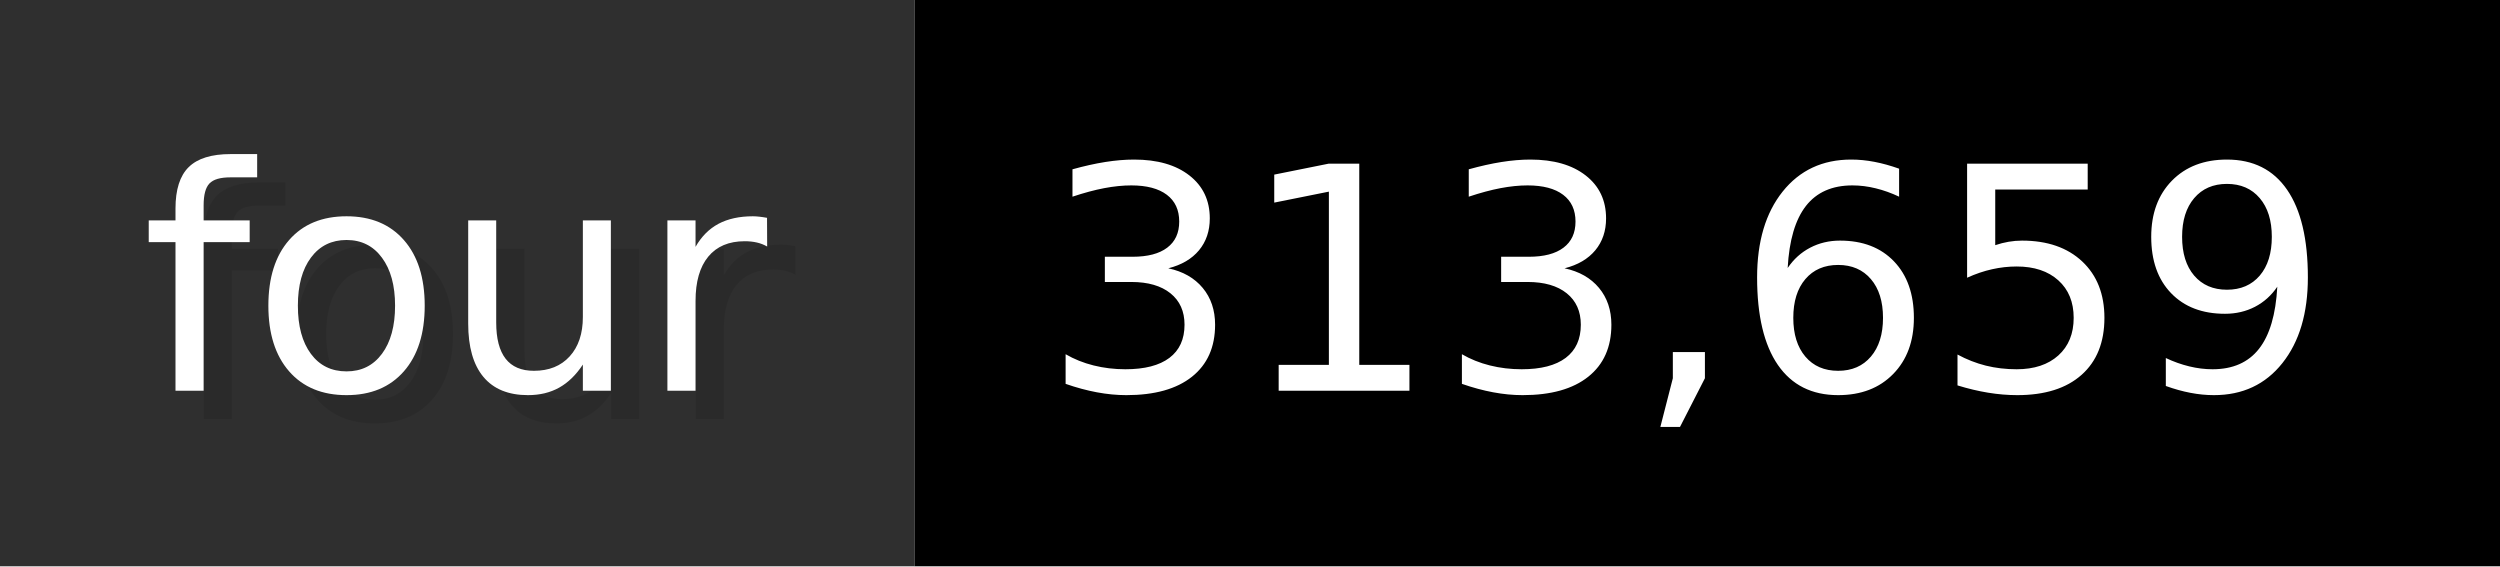
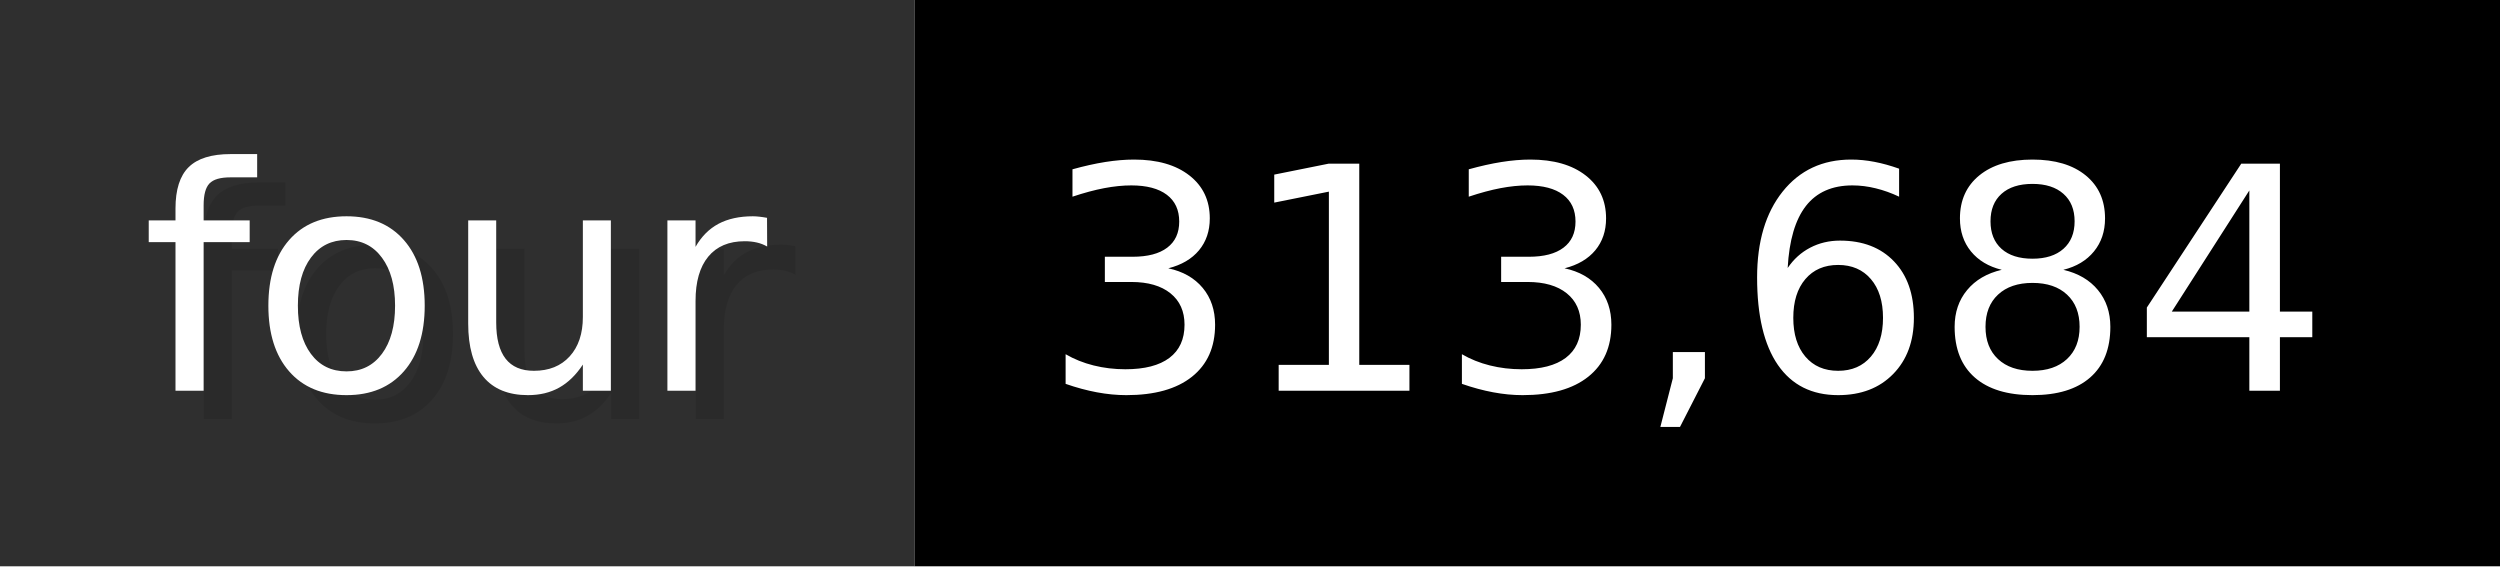
- <svg xmlns="http://www.w3.org/2000/svg" width="88.3" height="20" viewBox="0 0 883 200" role="img" aria-label="four: 313,659">
+ <svg xmlns="http://www.w3.org/2000/svg" width="88.3" height="20" viewBox="0 0 883 200" role="img" aria-label="four: 313,684">
  <g>
    <rect fill="#2F2F2F" width="323" height="200" />
    <rect fill="#" x="323" width="560" height="200" />
  </g>
  <g aria-hidden="true" fill="#fff" text-anchor="start" font-family="Verdana,DejaVu Sans,sans-serif" font-size="110">
    <text x="60" y="148" textLength="223" fill="#000" opacity="0.1">four</text>
    <text x="50" y="138" textLength="223">four</text>
-     <text x="378" y="148" textLength="460" fill="#000" opacity="0.1">313,659</text>
-     <text x="368" y="138" textLength="460">313,659</text>
+     <text x="378" y="148" textLength="460" fill="#000" opacity="0.1">313,684</text>
+     <text x="368" y="138" textLength="460">313,684</text>
  </g>
</svg>
